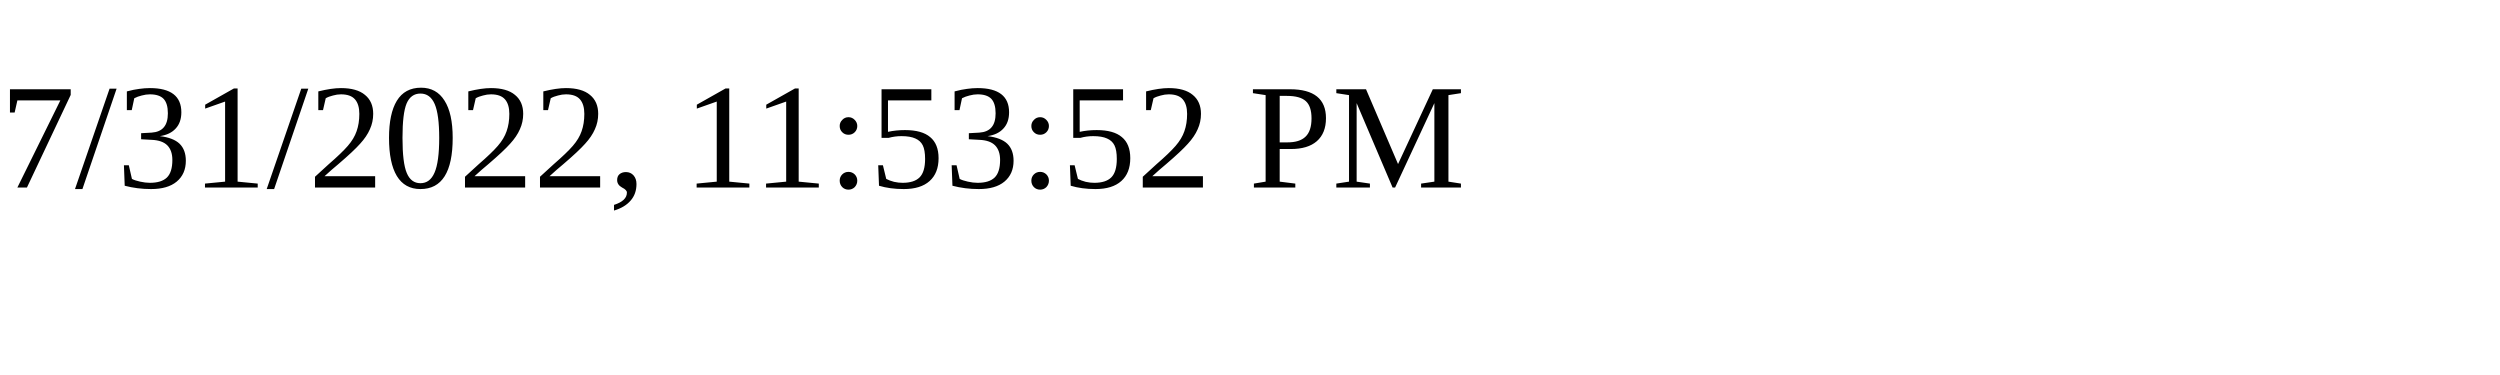
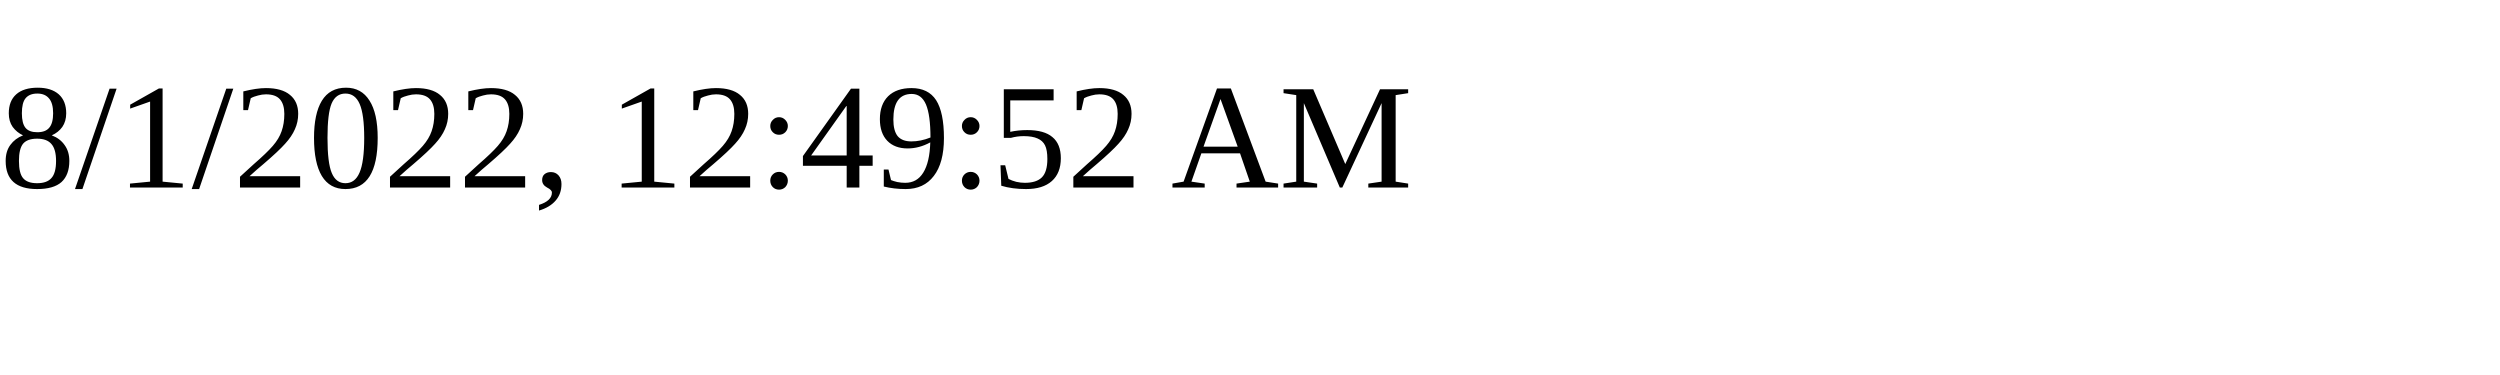
<svg xmlns="http://www.w3.org/2000/svg" height="30" width="200">
-   <text x="0" y="15">7/31/2022, 11:53:52 PM</text>
+   <text x="0" y="15">8/1/2022, 12:49:52 AM</text>
</svg>
